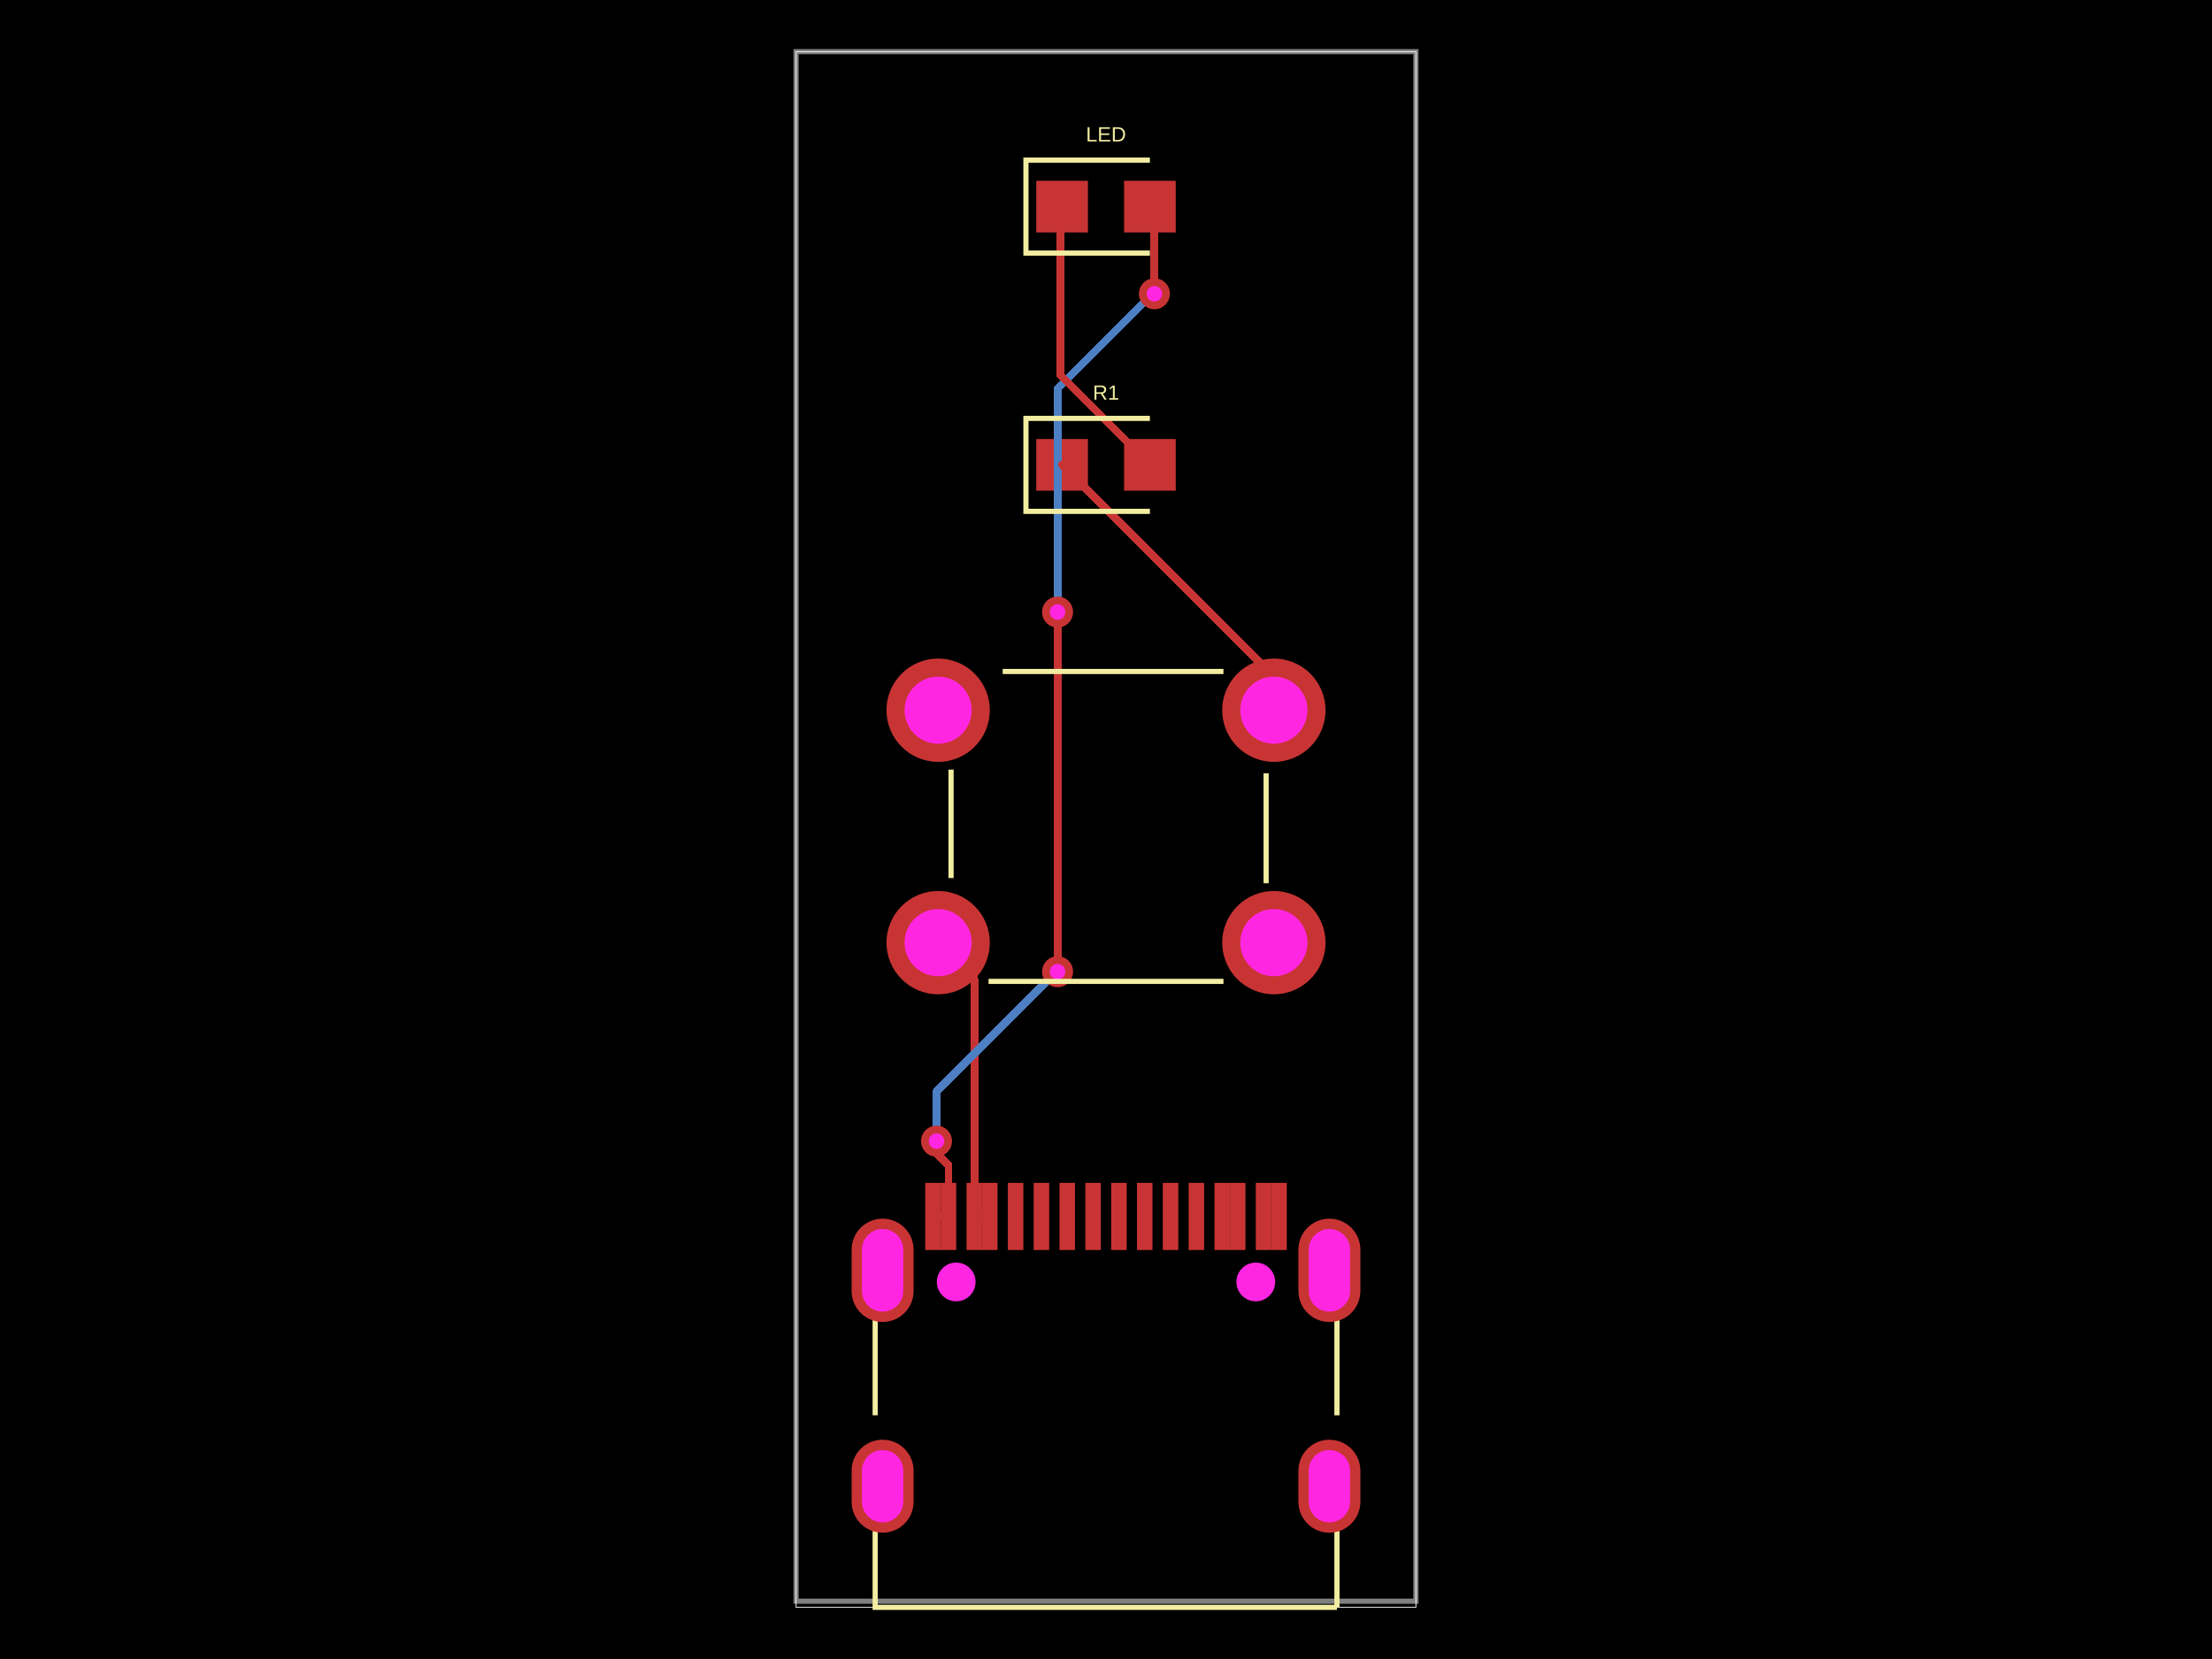
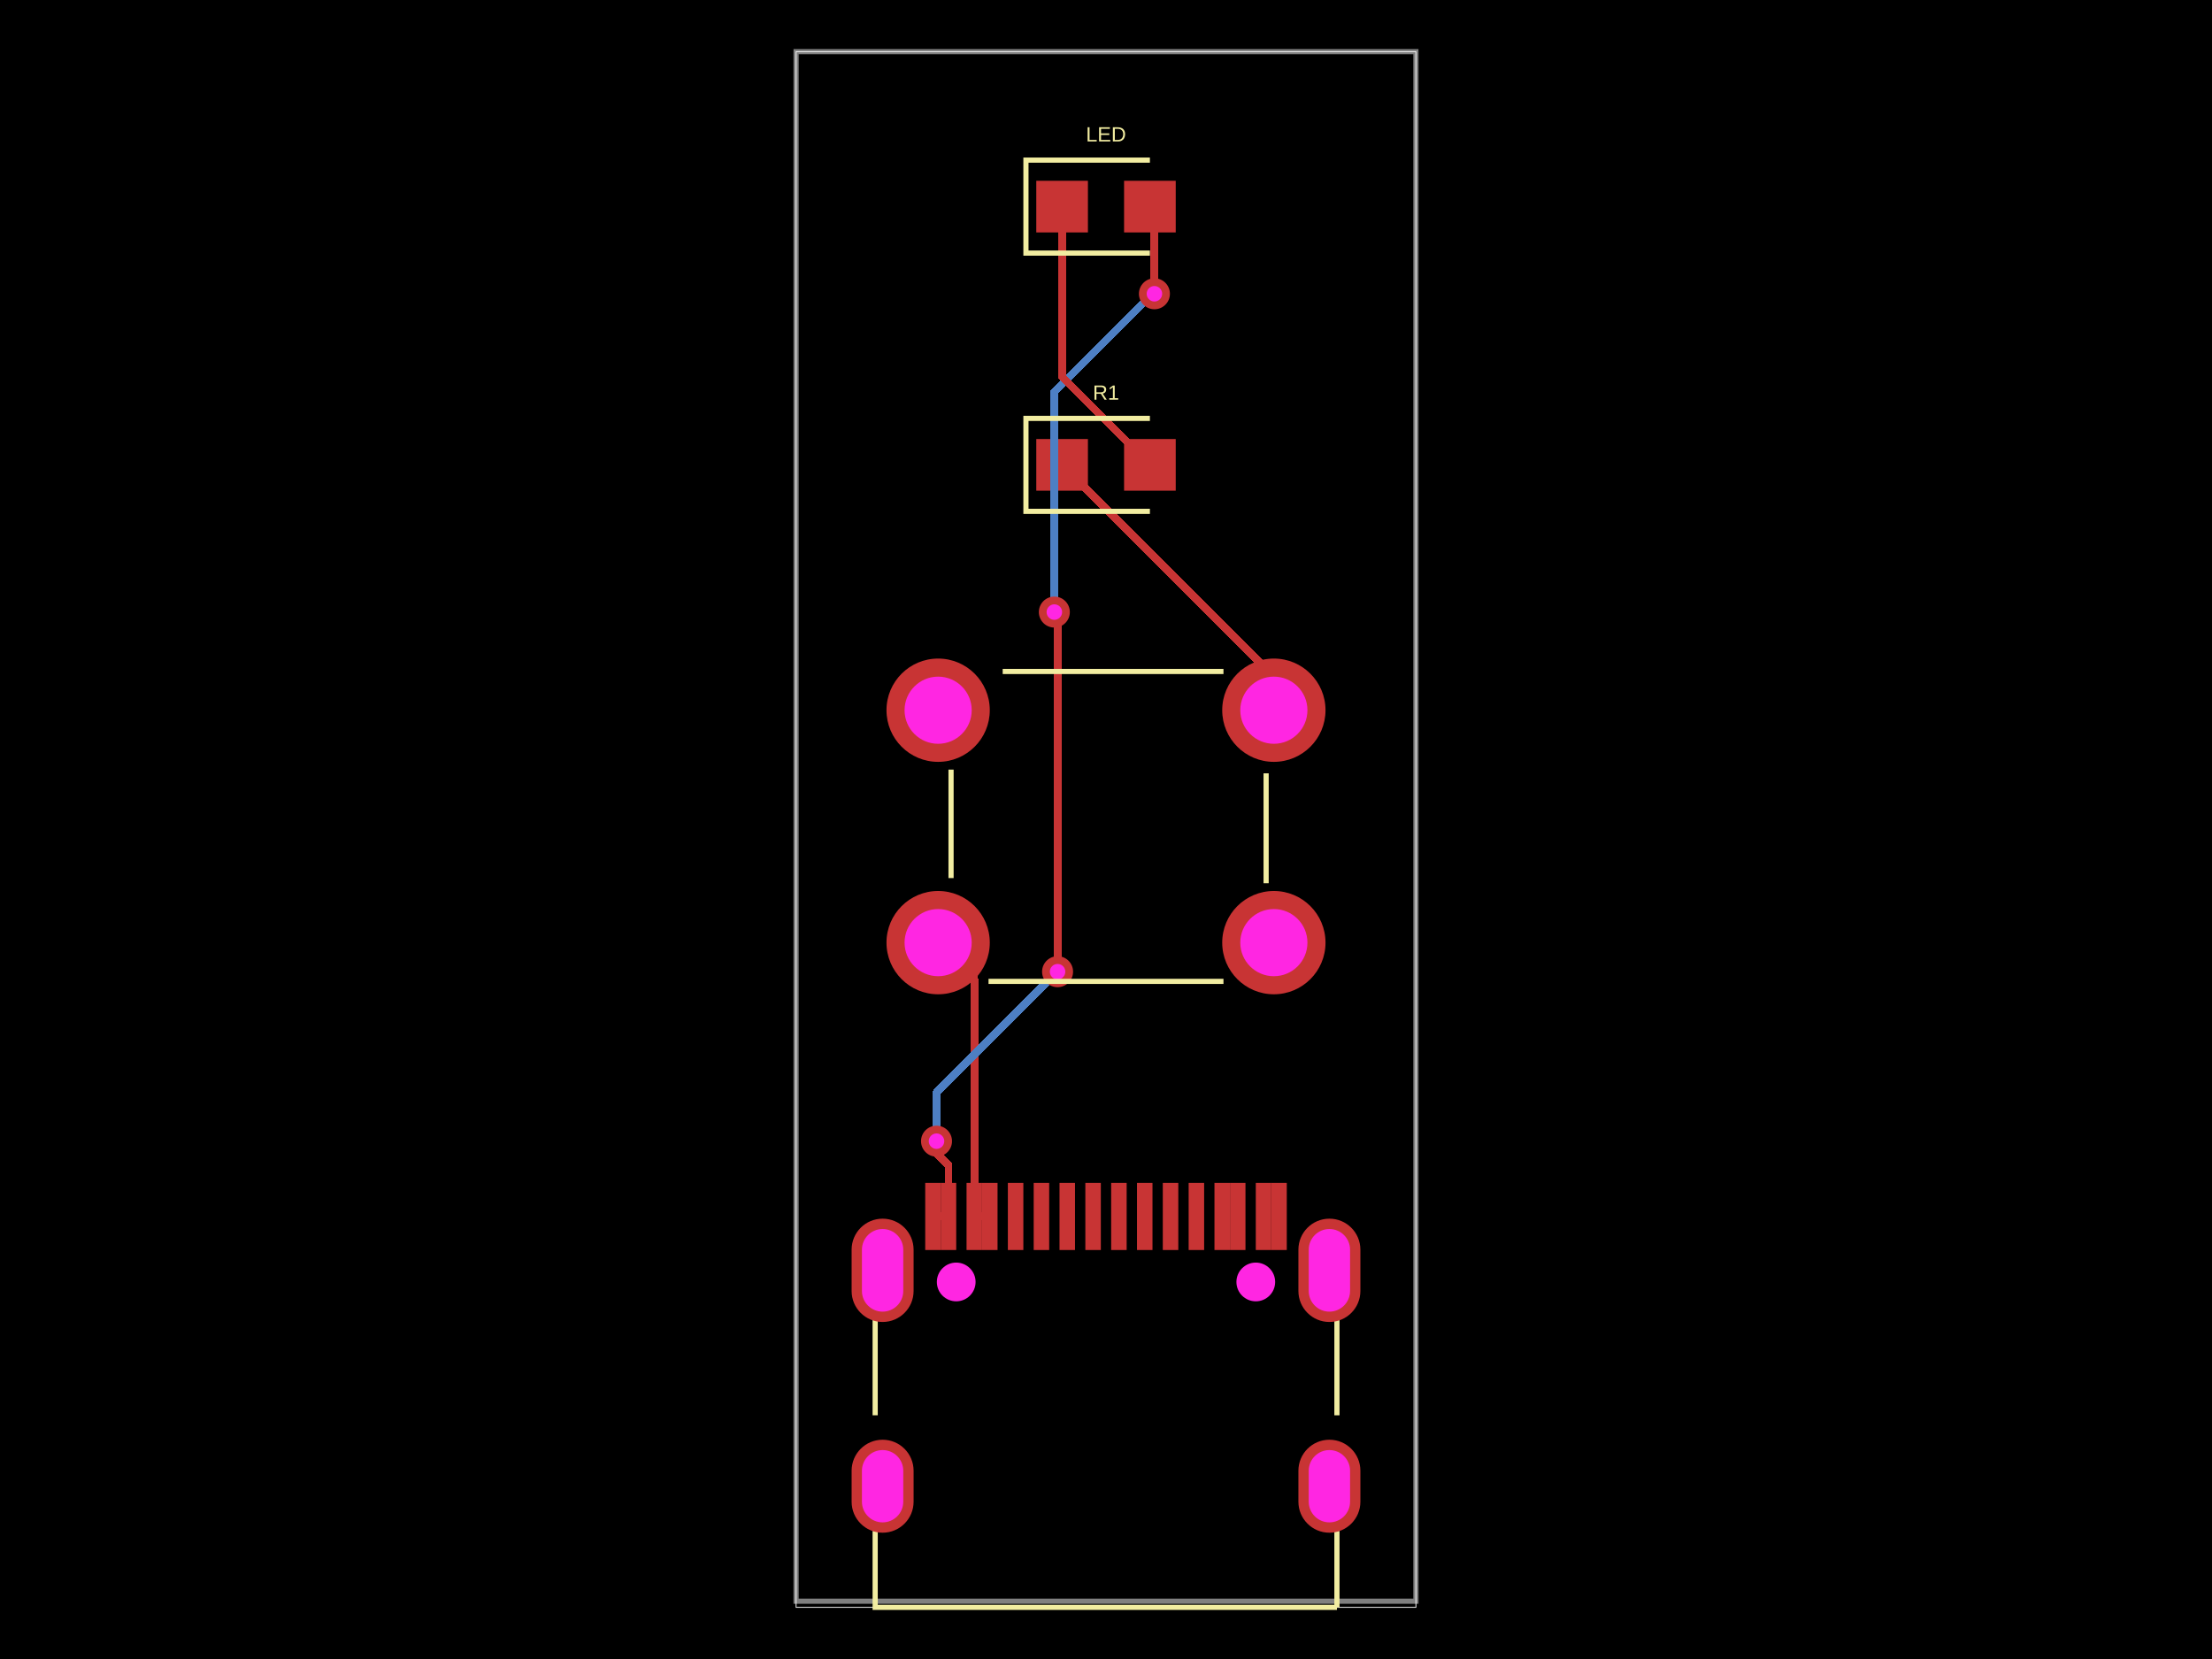
<svg xmlns="http://www.w3.org/2000/svg" width="800" height="600">
  <style />
  <rect class="boundary" x="0" y="0" fill="#000" width="800" height="600" />
  <rect class="pcb-boundary" fill="none" stroke="#fff" stroke-width="0.3" x="287.917" y="18.68" width="224.166" height="562.639" />
  <path class="pcb-board" d="M 287.917 579.095 L 512.083 579.095 L 512.083 18.68 L 287.917 18.68 Z" fill="none" stroke="rgba(255, 255, 255, 0.5)" stroke-width="1.868" />
  <g transform="translate(400, 491.063) rotate(0) scale(1, -1)">
    <rect class="pcb-component" x="-92.003" y="-63.263" width="184.007" height="126.526" />
    <rect class="pcb-component-outline" x="-92.003" y="-63.263" width="184.007" height="126.526" />
  </g>
  <g transform="translate(400, 74.7219) rotate(0) scale(1, -1)">
    <rect class="pcb-component" x="-25.219" y="-9.34" width="50.437" height="18.68" />
    <rect class="pcb-component-outline" x="-25.219" y="-9.34" width="50.437" height="18.68" />
  </g>
  <g transform="translate(400, 298.8876) rotate(0) scale(1, -1)">
    <rect class="pcb-component" x="-79.391" y="-60.71" width="158.781" height="121.42" />
    <rect class="pcb-component-outline" x="-79.391" y="-60.71" width="158.781" height="121.42" />
  </g>
  <g transform="translate(400, 168.1243) rotate(0) scale(1, -1)">
    <rect class="pcb-component" x="-25.219" y="-9.34" width="50.437" height="18.68" />
    <rect class="pcb-component-outline" x="-25.219" y="-9.34" width="50.437" height="18.68" />
  </g>
  <rect class="pcb-pad" fill="rgb(200, 52, 52)" x="364.506" y="427.8" width="5.604" height="24.285" />
  <rect class="pcb-pad" fill="rgb(200, 52, 52)" x="373.849" y="427.8" width="5.604" height="24.285" />
  <rect class="pcb-pad" fill="rgb(200, 52, 52)" x="383.186" y="427.8" width="5.604" height="24.285" />
  <rect class="pcb-pad" fill="rgb(200, 52, 52)" x="392.529" y="427.8" width="5.604" height="24.285" />
  <rect class="pcb-pad" fill="rgb(200, 52, 52)" x="401.867" y="427.8" width="5.604" height="24.285" />
  <rect class="pcb-pad" fill="rgb(200, 52, 52)" x="411.209" y="427.8" width="5.604" height="24.285" />
  <rect class="pcb-pad" fill="rgb(200, 52, 52)" x="420.543" y="427.8" width="5.604" height="24.285" />
  <rect class="pcb-pad" fill="rgb(200, 52, 52)" x="429.89" y="427.8" width="5.604" height="24.285" />
  <rect class="pcb-pad" fill="rgb(200, 52, 52)" x="334.618" y="427.8" width="5.604" height="24.285" />
  <rect class="pcb-pad" fill="rgb(200, 52, 52)" x="340.222" y="427.8" width="5.604" height="24.285" />
  <rect class="pcb-pad" fill="rgb(200, 52, 52)" x="349.564" y="427.8" width="5.604" height="24.285" />
  <rect class="pcb-pad" fill="rgb(200, 52, 52)" x="355.168" y="427.8" width="5.604" height="24.285" />
  <rect class="pcb-pad" fill="rgb(200, 52, 52)" x="439.228" y="427.8" width="5.604" height="24.285" />
  <rect class="pcb-pad" fill="rgb(200, 52, 52)" x="444.836" y="427.8" width="5.604" height="24.285" />
  <rect class="pcb-pad" fill="rgb(200, 52, 52)" x="454.174" y="427.8" width="5.604" height="24.285" />
  <rect class="pcb-pad" fill="rgb(200, 52, 52)" x="459.778" y="427.8" width="5.604" height="24.285" />
  <rect class="pcb-pad" fill="rgb(200, 52, 52)" x="374.781" y="65.382" width="18.68" height="18.68" />
  <rect class="pcb-pad" fill="rgb(200, 52, 52)" x="406.538" y="65.382" width="18.68" height="18.68" />
  <rect class="pcb-pad" fill="rgb(200, 52, 52)" x="374.781" y="158.784" width="18.68" height="18.68" />
  <rect class="pcb-pad" fill="rgb(200, 52, 52)" x="406.538" y="158.784" width="18.68" height="18.68" />
  <path class="pcb-trace" stroke="rgb(200, 52, 52)" fill="none" d="M 352.367 439.942 L 357.97 439.942" stroke-width="2.802" stroke-linecap="round" stroke-linejoin="round" shape-rendering="crispEdges" data-layer="top" />
  <path class="pcb-trace" stroke="rgb(200, 52, 52)" fill="none" d="M 357.97 439.942 L 357.97 439.942" stroke-width="2.802" stroke-linecap="round" stroke-linejoin="round" shape-rendering="crispEdges" data-layer="top" />
  <path class="pcb-trace" stroke="rgb(200, 52, 52)" fill="none" d="M 339.29 340.917 L 352.367 353.994" stroke-width="2.802" stroke-linecap="round" stroke-linejoin="round" shape-rendering="crispEdges" data-layer="top" />
  <path class="pcb-trace" stroke="rgb(200, 52, 52)" fill="none" d="M 352.367 353.994 L 352.367 439.942" stroke-width="2.802" stroke-linecap="round" stroke-linejoin="round" shape-rendering="crispEdges" data-layer="top" />
  <path class="pcb-trace" stroke="rgb(200, 52, 52)" fill="none" d="M 337.42 439.942 L 343.024 439.942" stroke-width="2.802" stroke-linecap="round" stroke-linejoin="round" shape-rendering="crispEdges" data-layer="top" />
  <path class="pcb-trace" stroke="rgb(200, 52, 52)" fill="none" d="M 343.024 439.942 L 343.024 439.942" stroke-width="2.802" stroke-linecap="round" stroke-linejoin="round" shape-rendering="crispEdges" data-layer="top" />
  <path class="pcb-trace" stroke="rgb(77, 127, 196)" fill="none" d="M 338.705 412.722 L 338.705 412.722" stroke-width="2.802" stroke-linecap="round" stroke-linejoin="round" shape-rendering="crispEdges" data-layer="bottom" />
-   <path class="pcb-trace" stroke="rgb(77, 127, 196)" fill="none" d="M 338.705 412.722 L 338.705 394.711" stroke-width="2.802" stroke-linecap="round" stroke-linejoin="round" shape-rendering="crispEdges" data-layer="bottom" />
-   <path class="pcb-trace" stroke="rgb(77, 127, 196)" fill="none" d="M 338.705 394.711 L 380.495 352.921" stroke-width="2.802" stroke-linecap="round" stroke-linejoin="round" shape-rendering="crispEdges" data-layer="bottom" />
-   <path class="pcb-trace" stroke="rgb(77, 127, 196)" fill="none" d="M 380.495 352.921 L 382.487 351.426" stroke-width="2.802" stroke-linecap="round" stroke-linejoin="round" shape-rendering="crispEdges" data-layer="bottom" />
-   <path class="pcb-trace" stroke="rgb(77, 127, 196)" fill="none" d="M 382.487 221.364 L 382.487 221.364" stroke-width="2.802" stroke-linecap="round" stroke-linejoin="round" shape-rendering="crispEdges" data-layer="bottom" />
-   <path class="pcb-trace" stroke="rgb(77, 127, 196)" fill="none" d="M 382.487 221.364 L 382.487 140.488" stroke-width="2.802" stroke-linecap="round" stroke-linejoin="round" shape-rendering="crispEdges" data-layer="bottom" />
-   <path class="pcb-trace" stroke="rgb(77, 127, 196)" fill="none" d="M 382.487 140.488 L 416.73 106.245" stroke-width="2.802" stroke-linecap="round" stroke-linejoin="round" shape-rendering="crispEdges" data-layer="bottom" />
-   <path class="pcb-trace" stroke="rgb(77, 127, 196)" fill="none" d="M 416.73 106.245 L 417.513 106.245" stroke-width="2.802" stroke-linecap="round" stroke-linejoin="round" shape-rendering="crispEdges" data-layer="bottom" />
+   <path class="pcb-trace" stroke="rgb(77, 127, 196)" fill="none" d="M 338.705 412.722 L 338.705 395.068" stroke-width="2.802" stroke-linecap="round" stroke-linejoin="round" shape-rendering="crispEdges" data-layer="bottom" />
+   <path class="pcb-trace" stroke="rgb(77, 127, 196)" fill="none" d="M 338.705 395.068 L 381.923 351.849" stroke-width="2.802" stroke-linecap="round" stroke-linejoin="round" shape-rendering="crispEdges" data-layer="bottom" />
+   <path class="pcb-trace" stroke="rgb(77, 127, 196)" fill="none" d="M 381.923 351.849 L 382.487 351.426" stroke-width="2.802" stroke-linecap="round" stroke-linejoin="round" shape-rendering="crispEdges" data-layer="bottom" />
+   <path class="pcb-trace" stroke="rgb(77, 127, 196)" fill="none" d="M 381.32 221.364 L 381.32 221.364" stroke-width="2.802" stroke-linecap="round" stroke-linejoin="round" shape-rendering="crispEdges" data-layer="bottom" />
+   <path class="pcb-trace" stroke="rgb(77, 127, 196)" fill="none" d="M 381.32 221.364 L 381.32 141.701" stroke-width="2.802" stroke-linecap="round" stroke-linejoin="round" shape-rendering="crispEdges" data-layer="bottom" />
+   <path class="pcb-trace" stroke="rgb(77, 127, 196)" fill="none" d="M 381.32 141.701 L 416.776 106.245" stroke-width="2.802" stroke-linecap="round" stroke-linejoin="round" shape-rendering="crispEdges" data-layer="bottom" />
+   <path class="pcb-trace" stroke="rgb(77, 127, 196)" fill="none" d="M 416.776 106.245 L 417.513 106.245" stroke-width="2.802" stroke-linecap="round" stroke-linejoin="round" shape-rendering="crispEdges" data-layer="bottom" />
  <path class="pcb-trace" stroke="rgb(200, 52, 52)" fill="none" d="M 343.024 439.942 L 343.024 421.41" stroke-width="2.802" stroke-linecap="round" stroke-linejoin="round" shape-rendering="crispEdges" data-layer="top" />
  <path class="pcb-trace" stroke="rgb(200, 52, 52)" fill="none" d="M 343.024 421.41 L 338.705 417.091" stroke-width="2.802" stroke-linecap="round" stroke-linejoin="round" shape-rendering="crispEdges" data-layer="top" />
  <path class="pcb-trace" stroke="rgb(200, 52, 52)" fill="none" d="M 338.705 417.091 L 338.705 412.722" stroke-width="2.802" stroke-linecap="round" stroke-linejoin="round" shape-rendering="crispEdges" data-layer="top" />
  <path class="pcb-trace" stroke="rgb(200, 52, 52)" fill="none" d="M 382.487 351.426 L 382.487 351.426" stroke-width="2.802" stroke-linecap="round" stroke-linejoin="round" shape-rendering="crispEdges" data-layer="top" />
-   <path class="pcb-trace" stroke="rgb(200, 52, 52)" fill="none" d="M 382.487 351.426 L 382.487 225.728" stroke-width="2.802" stroke-linecap="round" stroke-linejoin="round" shape-rendering="crispEdges" data-layer="top" />
-   <path class="pcb-trace" stroke="rgb(200, 52, 52)" fill="none" d="M 382.487 225.728 L 382.487 225.728" stroke-width="2.802" stroke-linecap="round" stroke-linejoin="round" shape-rendering="crispEdges" data-layer="top" />
-   <path class="pcb-trace" stroke="rgb(200, 52, 52)" fill="none" d="M 382.487 225.728 L 382.487 221.364" stroke-width="2.802" stroke-linecap="round" stroke-linejoin="round" shape-rendering="crispEdges" data-layer="top" />
+   <path class="pcb-trace" stroke="rgb(200, 52, 52)" fill="none" d="M 382.487 351.426 L 382.487 223.576" stroke-width="2.802" stroke-linecap="round" stroke-linejoin="round" shape-rendering="crispEdges" data-layer="top" />
+   <path class="pcb-trace" stroke="rgb(200, 52, 52)" fill="none" d="M 382.487 223.576 L 381.32 222.408" stroke-width="2.802" stroke-linecap="round" stroke-linejoin="round" shape-rendering="crispEdges" data-layer="top" />
+   <path class="pcb-trace" stroke="rgb(200, 52, 52)" fill="none" d="M 381.32 222.408 L 381.32 221.364" stroke-width="2.802" stroke-linecap="round" stroke-linejoin="round" shape-rendering="crispEdges" data-layer="top" />
  <path class="pcb-trace" stroke="rgb(200, 52, 52)" fill="none" d="M 417.513 106.245 L 417.513 106.245" stroke-width="2.802" stroke-linecap="round" stroke-linejoin="round" shape-rendering="crispEdges" data-layer="top" />
  <path class="pcb-trace" stroke="rgb(200, 52, 52)" fill="none" d="M 417.513 106.245 L 417.513 76.356" stroke-width="2.802" stroke-linecap="round" stroke-linejoin="round" shape-rendering="crispEdges" data-layer="top" />
  <path class="pcb-trace" stroke="rgb(200, 52, 52)" fill="none" d="M 417.513 76.356 L 415.878 74.722" stroke-width="2.802" stroke-linecap="round" stroke-linejoin="round" shape-rendering="crispEdges" data-layer="top" />
-   <path class="pcb-trace" stroke="rgb(200, 52, 52)" fill="none" d="M 415.878 168.124 L 383.581 135.827" stroke-width="2.802" stroke-linecap="round" stroke-linejoin="round" shape-rendering="crispEdges" data-layer="top" />
-   <path class="pcb-trace" stroke="rgb(200, 52, 52)" fill="none" d="M 383.581 135.827 L 383.581 79.354" stroke-width="2.802" stroke-linecap="round" stroke-linejoin="round" shape-rendering="crispEdges" data-layer="top" />
-   <path class="pcb-trace" stroke="rgb(200, 52, 52)" fill="none" d="M 383.581 79.354 L 383.581 75.262" stroke-width="2.802" stroke-linecap="round" stroke-linejoin="round" shape-rendering="crispEdges" data-layer="top" />
-   <path class="pcb-trace" stroke="rgb(200, 52, 52)" fill="none" d="M 383.581 75.262 L 384.122 74.722" stroke-width="2.802" stroke-linecap="round" stroke-linejoin="round" shape-rendering="crispEdges" data-layer="top" />
+   <path class="pcb-trace" stroke="rgb(200, 52, 52)" fill="none" d="M 415.878 168.124 L 384.122 136.367" stroke-width="2.802" stroke-linecap="round" stroke-linejoin="round" shape-rendering="crispEdges" data-layer="top" />
+   <path class="pcb-trace" stroke="rgb(200, 52, 52)" fill="none" d="M 384.122 136.367 L 384.122 74.722" stroke-width="2.802" stroke-linecap="round" stroke-linejoin="round" shape-rendering="crispEdges" data-layer="top" />
  <path class="pcb-trace" stroke="rgb(200, 52, 52)" fill="none" d="M 460.71 256.858 L 460.71 244.713" stroke-width="2.802" stroke-linecap="round" stroke-linejoin="round" shape-rendering="crispEdges" data-layer="top" />
  <path class="pcb-trace" stroke="rgb(200, 52, 52)" fill="none" d="M 460.71 244.713 L 384.122 168.124" stroke-width="2.802" stroke-linecap="round" stroke-linejoin="round" shape-rendering="crispEdges" data-layer="top" />
  <g>
    <circle class="pcb-hole-outer" fill="rgb(200, 52, 52)" cx="338.705" cy="412.722" r="5.604" />
    <circle class="pcb-hole-inner" fill="rgb(255, 38, 226)" cx="338.705" cy="412.722" r="2.802" />
  </g>
  <g>
    <circle class="pcb-hole-outer" fill="rgb(200, 52, 52)" cx="382.487" cy="351.426" r="5.604" />
    <circle class="pcb-hole-inner" fill="rgb(255, 38, 226)" cx="382.487" cy="351.426" r="2.802" />
  </g>
  <g>
-     <circle class="pcb-hole-outer" fill="rgb(200, 52, 52)" cx="382.487" cy="221.364" r="5.604" />
-     <circle class="pcb-hole-inner" fill="rgb(255, 38, 226)" cx="382.487" cy="221.364" r="2.802" />
+     <circle class="pcb-hole-outer" fill="rgb(200, 52, 52)" cx="381.32" cy="221.364" r="5.604" />
+     <circle class="pcb-hole-inner" fill="rgb(255, 38, 226)" cx="381.32" cy="221.364" r="2.802" />
  </g>
  <g>
    <circle class="pcb-hole-outer" fill="rgb(200, 52, 52)" cx="417.513" cy="106.245" r="5.604" />
    <circle class="pcb-hole-inner" fill="rgb(255, 38, 226)" cx="417.513" cy="106.245" r="2.802" />
  </g>
  <path class="pcb-silkscreen pcb-silkscreen-top" d="M 316.517 511.858 L 316.517 477.058" fill="none" stroke="#f2eda1" stroke-width="1.868" data-pcb-component-id="null" data-pcb-silkscreen-path-id="pcb_silkscreen_path_0" />
  <path class="pcb-silkscreen pcb-silkscreen-top" d="M 483.521 581.32 L 316.517 581.32 L 316.517 553.648" fill="none" stroke="#f2eda1" stroke-width="1.868" data-pcb-component-id="null" data-pcb-silkscreen-path-id="pcb_silkscreen_path_1" />
  <path class="pcb-silkscreen pcb-silkscreen-top" d="M 483.521 511.865 L 483.521 477.052" fill="none" stroke="#f2eda1" stroke-width="1.868" data-pcb-component-id="null" data-pcb-silkscreen-path-id="pcb_silkscreen_path_2" />
  <path class="pcb-silkscreen pcb-silkscreen-top" d="M 483.521 581.32 L 483.521 553.641" fill="none" stroke="#f2eda1" stroke-width="1.868" data-pcb-component-id="null" data-pcb-silkscreen-path-id="pcb_silkscreen_path_3" />
  <path class="pcb-silkscreen pcb-silkscreen-top" d="M 415.878 57.909 L 371.045 57.909 L 371.045 91.534 L 415.878 91.534" fill="none" stroke="#f2eda1" stroke-width="1.868" data-pcb-component-id="pcb_component_1" data-pcb-silkscreen-path-id="pcb_silkscreen_path_4" />
  <path class="pcb-silkscreen pcb-silkscreen-top" d="M 357.515 354.929 L 442.485 354.929" fill="none" stroke="#f2eda1" stroke-width="1.868" data-pcb-component-id="null" data-pcb-silkscreen-path-id="pcb_silkscreen_path_5" />
  <path class="pcb-silkscreen pcb-silkscreen-top" d="M 343.959 278.339 L 343.959 317.568" fill="none" stroke="#f2eda1" stroke-width="1.868" data-pcb-component-id="null" data-pcb-silkscreen-path-id="pcb_silkscreen_path_6" />
  <path class="pcb-silkscreen pcb-silkscreen-top" d="M 457.909 279.684 L 457.909 319.436" fill="none" stroke="#f2eda1" stroke-width="1.868" data-pcb-component-id="null" data-pcb-silkscreen-path-id="pcb_silkscreen_path_7" />
  <path class="pcb-silkscreen pcb-silkscreen-top" d="M 362.639 242.846 L 442.485 242.846" fill="none" stroke="#f2eda1" stroke-width="1.868" data-pcb-component-id="null" data-pcb-silkscreen-path-id="pcb_silkscreen_path_8" />
  <path class="pcb-silkscreen pcb-silkscreen-top" d="M 415.878 151.312 L 371.045 151.312 L 371.045 184.937 L 415.878 184.937" fill="none" stroke="#f2eda1" stroke-width="1.868" data-pcb-component-id="pcb_component_3" data-pcb-silkscreen-path-id="pcb_silkscreen_path_9" />
  <text x="0" y="0" fill="#f2eda1" font-family="Arial, sans-serif" font-size="7.472" text-anchor="middle" dominant-baseline="central" transform="matrix(1,0,0,1,400,48.56924)" class="pcb-silkscreen-text pcb-silkscreen-top" data-pcb-silkscreen-text-id="pcb_component_1" stroke="#f2eda1" stroke-width="0">LED</text>
  <text x="0" y="0" fill="#f2eda1" font-family="Arial, sans-serif" font-size="7.472" text-anchor="middle" dominant-baseline="central" transform="matrix(1,0,0,1,400,141.9716)" class="pcb-silkscreen-text pcb-silkscreen-top" data-pcb-silkscreen-text-id="pcb_component_3" stroke="#f2eda1" stroke-width="0">R1</text>
  <g>
    <path class="pcb-hole-outer" fill="rgb(200, 52, 52)" d="M469.587,531.909 v11.208 a11.208,11.208 0 0 0 22.417,0 v-11.208 a11.208,11.208 0 0 0 -22.417,0 z" />
    <path class="pcb-hole-inner" fill="rgb(255, 38, 226)" d="M473.323,531.909 v11.208 a7.472,7.472 0 0 0 14.944,0 v-11.208 a7.472,7.472 0 0 0 -14.944,0 z" />
  </g>
  <g>
    <path class="pcb-hole-outer" fill="rgb(200, 52, 52)" d="M469.587,451.96 v14.944 a11.208,11.208 0 0 0 22.417,0 v-14.944 a11.208,11.208 0 0 0 -22.417,0 z" />
    <path class="pcb-hole-inner" fill="rgb(255, 38, 226)" d="M473.323,451.96 v14.944 a7.472,7.472 0 0 0 14.944,0 v-14.944 a7.472,7.472 0 0 0 -14.944,0 z" />
  </g>
  <g>
    <path class="pcb-hole-outer" fill="rgb(200, 52, 52)" d="M307.997,451.96 v14.944 a11.208,11.208 0 0 0 22.417,0 v-14.944 a11.208,11.208 0 0 0 -22.417,0 z" />
    <path class="pcb-hole-inner" fill="rgb(255, 38, 226)" d="M311.733,451.96 v14.944 a7.472,7.472 0 0 0 14.944,0 v-14.944 a7.472,7.472 0 0 0 -14.944,0 z" />
  </g>
  <g>
    <path class="pcb-hole-outer" fill="rgb(200, 52, 52)" d="M307.997,531.909 v11.208 a11.208,11.208 0 0 0 22.417,0 v-11.208 a11.208,11.208 0 0 0 -22.417,0 z" />
    <path class="pcb-hole-inner" fill="rgb(255, 38, 226)" d="M311.733,531.909 v11.208 a7.472,7.472 0 0 0 14.944,0 v-11.208 a7.472,7.472 0 0 0 -14.944,0 z" />
  </g>
  <g>
    <circle class="pcb-hole-outer" fill="rgb(200, 52, 52)" cx="460.71" cy="340.917" r="18.68" />
    <circle class="pcb-hole-inner" fill="rgb(255, 38, 226)" cx="460.71" cy="340.917" r="12.143" />
  </g>
  <g>
    <circle class="pcb-hole-outer" fill="rgb(200, 52, 52)" cx="460.71" cy="256.858" r="18.68" />
    <circle class="pcb-hole-inner" fill="rgb(255, 38, 226)" cx="460.71" cy="256.858" r="12.143" />
  </g>
  <g>
    <circle class="pcb-hole-outer" fill="rgb(200, 52, 52)" cx="339.29" cy="256.858" r="18.68" />
    <circle class="pcb-hole-inner" fill="rgb(255, 38, 226)" cx="339.29" cy="256.858" r="12.143" />
  </g>
  <g>
    <circle class="pcb-hole-outer" fill="rgb(200, 52, 52)" cx="339.29" cy="340.917" r="18.68" />
    <circle class="pcb-hole-inner" fill="rgb(255, 38, 226)" cx="339.29" cy="340.917" r="12.143" />
  </g>
  <circle class="pcb-hole" cx="345.828" cy="463.638" r="7.005" fill="#FF26E2" />
  <circle class="pcb-hole" cx="454.172" cy="463.638" r="7.005" fill="#FF26E2" />
</svg>
